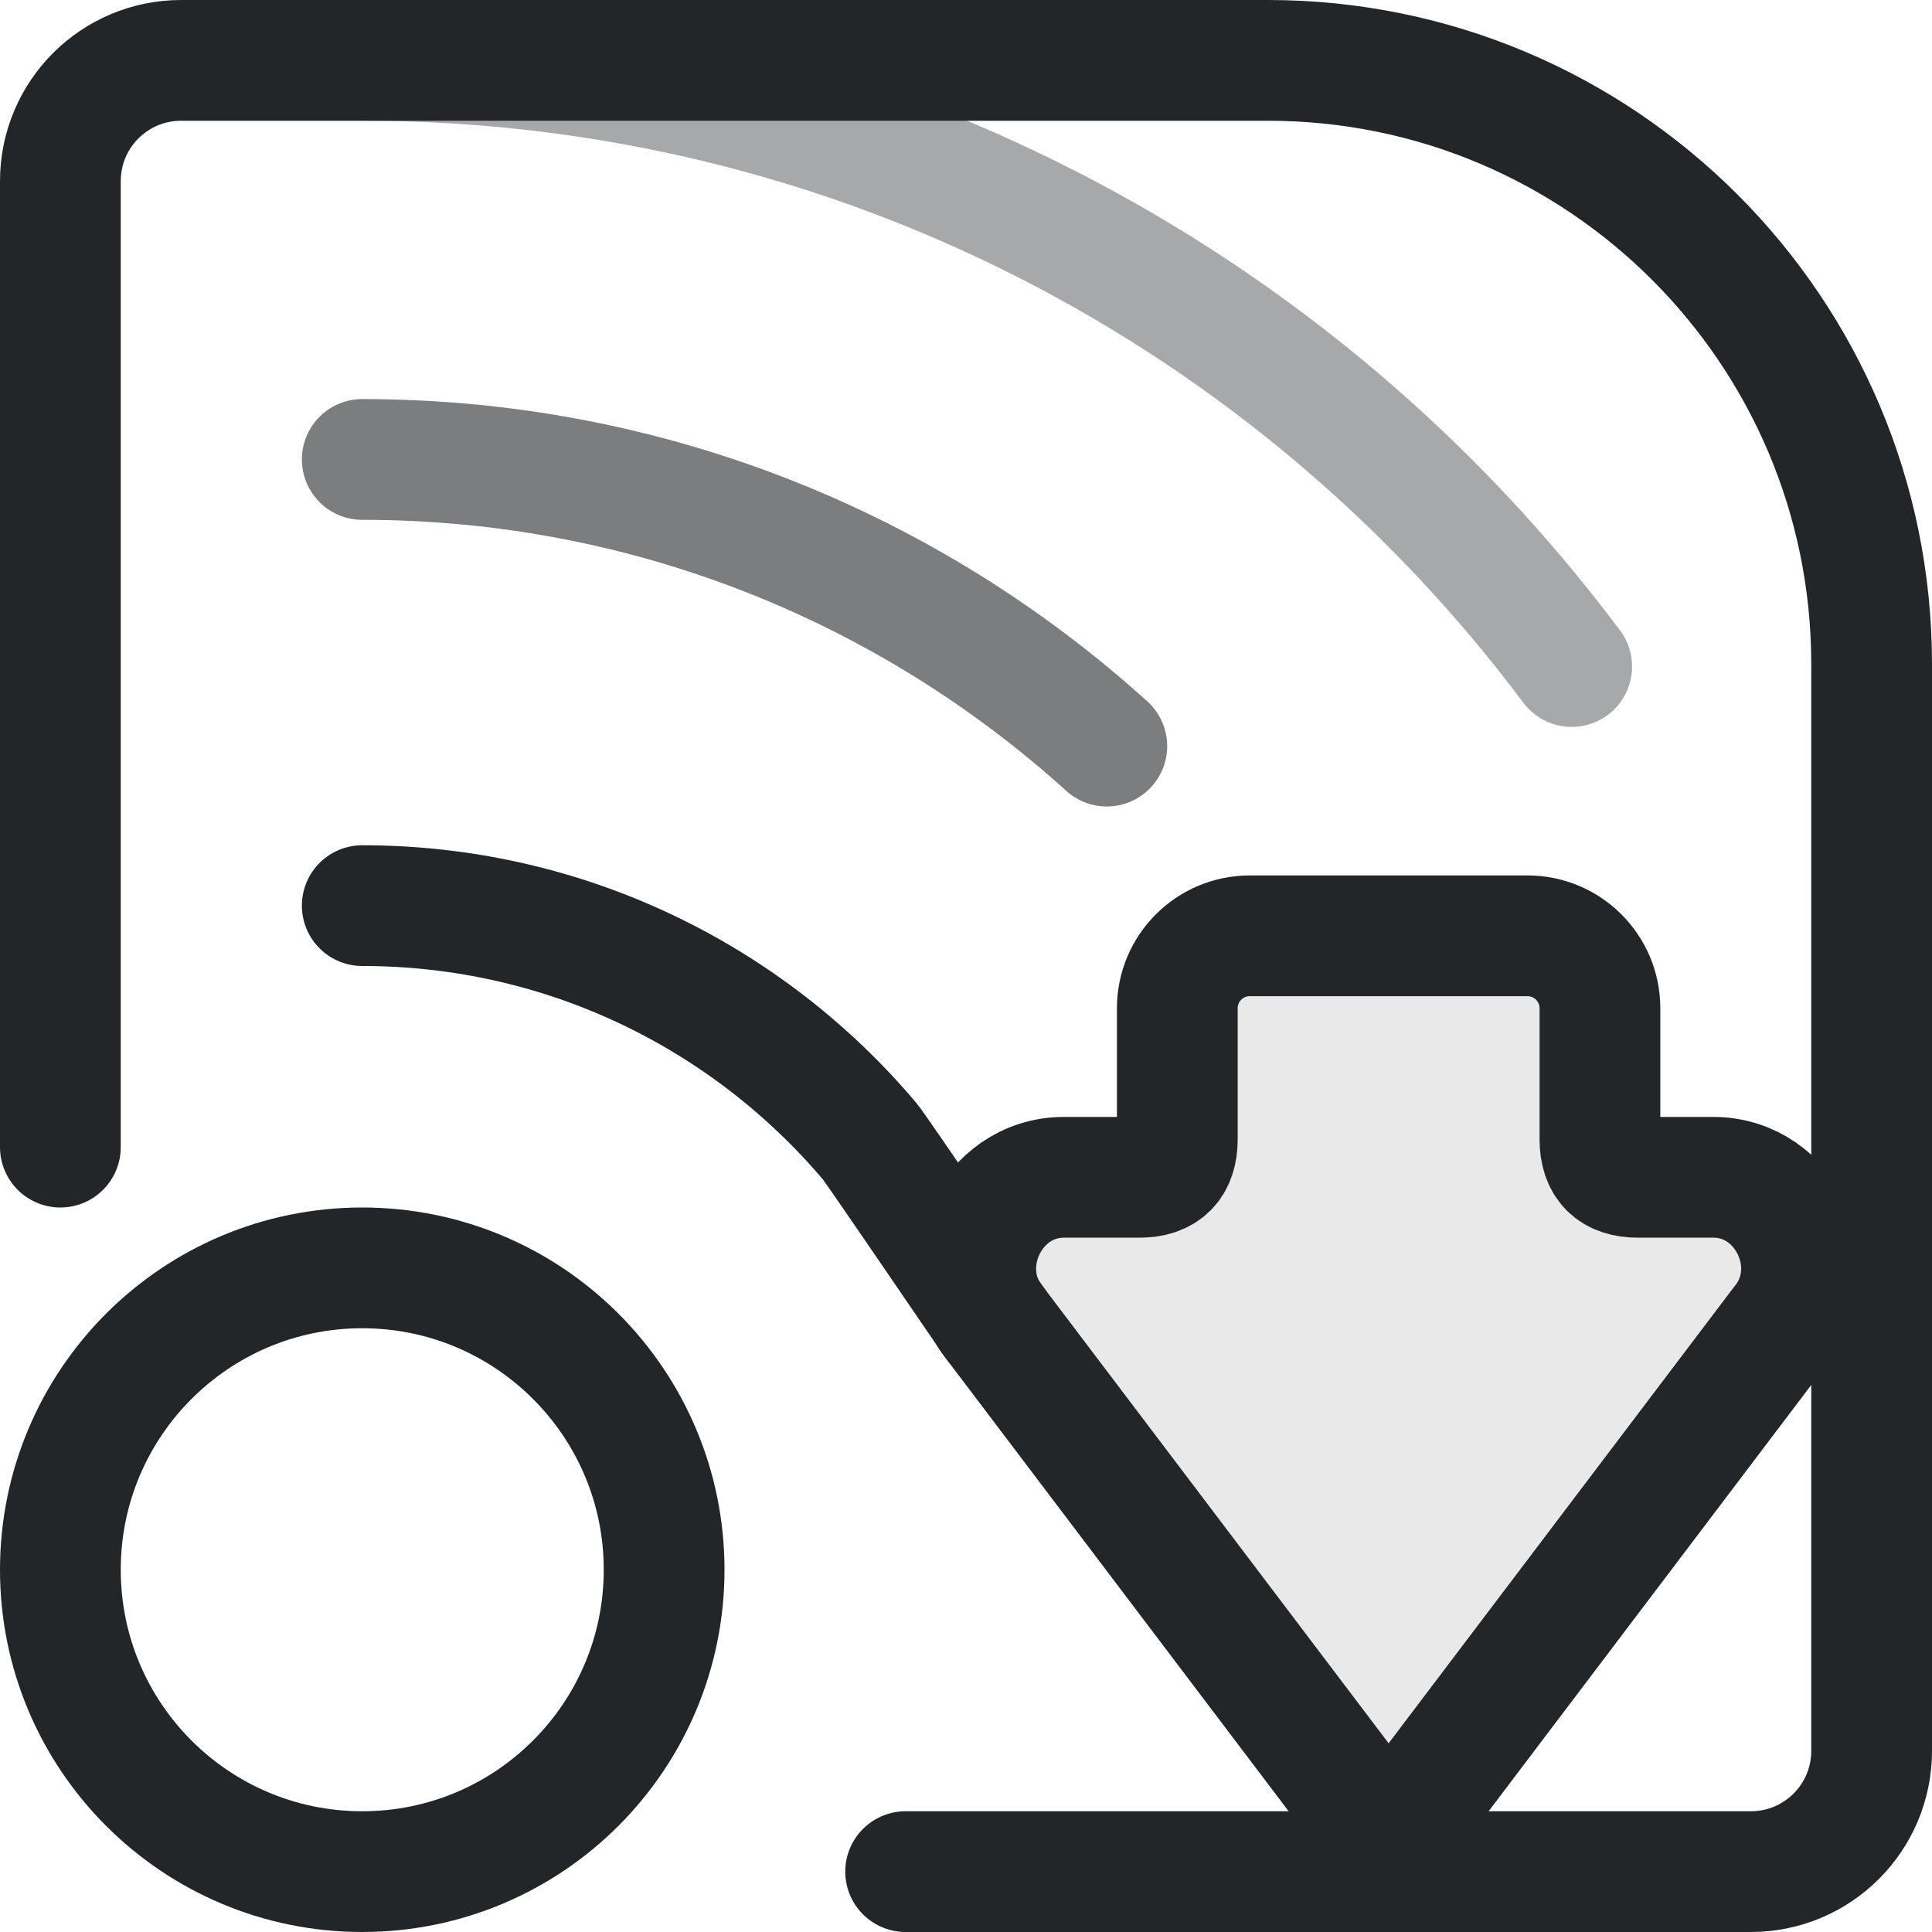
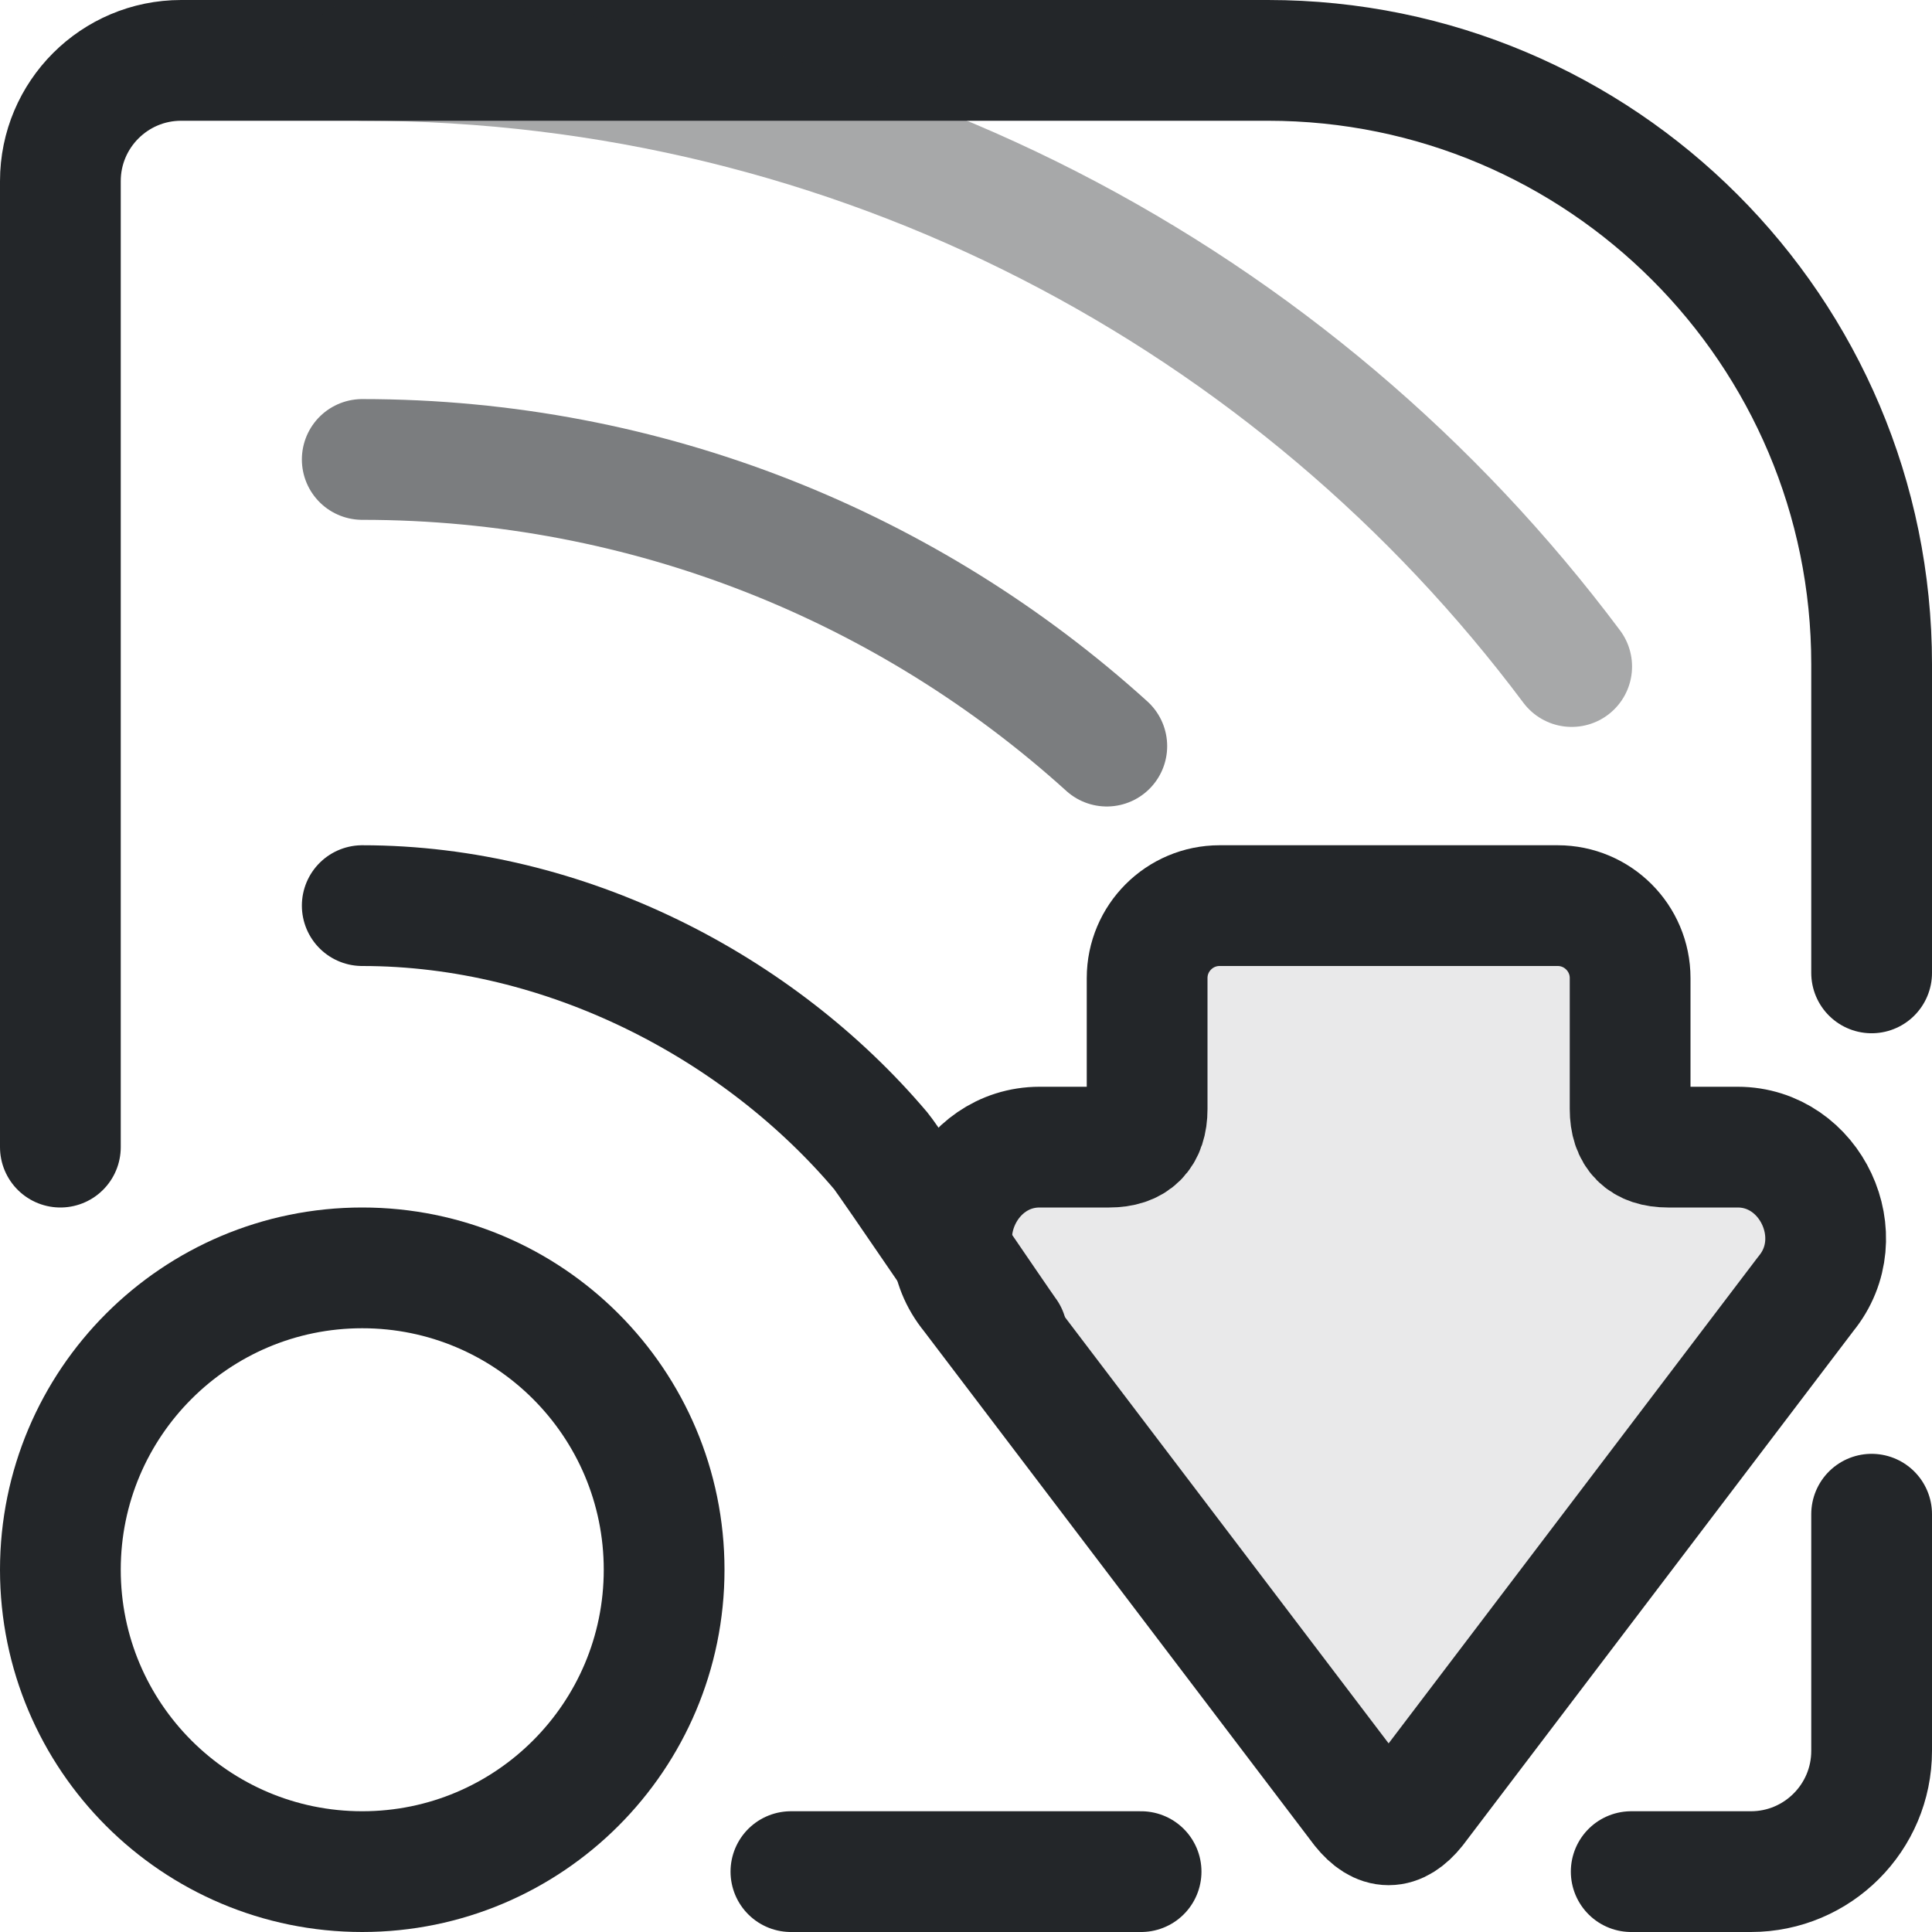
- <svg xmlns="http://www.w3.org/2000/svg" xmlns:xlink="http://www.w3.org/1999/xlink" width="16" height="16" viewBox="0 0 16 16" version="1.1" id="svg7">
+ <svg xmlns="http://www.w3.org/2000/svg" width="16" height="16" viewBox="0 0 16 16" version="1.1" id="svg7">
  <defs id="defs2">
    <style id="current-color-scheme">.ColorScheme-Text{color:#232629}</style>
    <g id="arrow">
      <g transform="translate(7.5 7.5) scale(.5)" id="g1">
        <path class="ColorScheme-Text" d="M1.05 7.56 9.07 1.49C10.02 .71 11.5 1.41 11.5 2.62V3.87Q11.5 4.5 12.13 4.5H14.3A1.2 1.2 0 0 1 15.5 5.7V10.3A1.2 1.2 0 0 1 14.3 11.5H12.13Q11.5 11.5 11.5 12.13V13.38C11.5 14.59 10.02 15.29 9.07 14.51L1.05 8.44Q.5 8 1.05 7.56Z" fill="currentColor" fill-opacity=".1" stroke="currentColor" stroke-width="2" stroke-linecap="round" stroke-linejoin="round" transform="matrix(0 -1 1 0 0 16)" id="path1" />
      </g>
    </g>
  </defs>
  <g mask="none" class="ColorScheme-Text" fill="none" stroke="currentColor" stroke-linecap="round" stroke-linejoin="round" id="g7" clip-path="none">
-     <path d="M.5 9.5v-8a1 1 0 0 1 1-1h9a5 5 0 0 1 5 5v9a1 1 0 0 1-1 1h-7" stroke="currentColor" class="ColorScheme-Text" id="path3" />
+     <path d="m 0.5,9.5 v -8 c 0,-0.552 0.448,-1 1,-1 h 9 c 2.761,0 5,2.239 5,5 v 2.557 m 0,4.483 V 14.5 c 0,0.552 -0.448,1 -1,1 h -0.991 m -4.059,0 -2.9,0" stroke="currentColor" class="ColorScheme-Text" id="path3" />
    <circle cx="3" cy="13" r="2.5" stroke="currentColor" class="ColorScheme-Text" id="circle3" />
-     <path d="M 3,7.5 C 4.685,7.5 6.193,8.258 7.202,9.451 7.261,9.521 8.19,10.892 8.245,10.965" stroke="currentColor" class="ColorScheme-Text" id="path4" />
+     <path d="m 3,7.5 c 1.685,0 3.287,0.84 4.296,2.033 0.059,0.07 0.988,1.441 1.043,1.514" stroke="currentColor" class="ColorScheme-Text" id="path4" />
    <path d="m 3,3.805 c 2.372,-10e-8 4.535,0.898 6.166,2.374" opacity="0.6" stroke="currentColor" class="ColorScheme-Text" id="path6" style="stroke-width:1" />
    <path d="m 3,0.5 c 4.098,0 7.736,1.972 10.016,5.02" opacity="0.4" stroke="currentColor" class="ColorScheme-Text" id="path7" />
  </g>
-   <use xlink:href="#arrow" id="use7" />
+   <path class="ColorScheme-Text" d="M 11.28,14.975 8.045,10.715 C 7.655,10.24 8.005,9.5 8.61,9.5 H 9.185 C 9.395,9.5 9.5,9.395 9.5,9.185 V 8.1 c 0,-0.331 0.269,-0.6 0.6,-0.6 h 2.8 c 0.331,0 0.6,0.269 0.6,0.6 v 1.085 c 0,0.21 0.105,0.315 0.315,0.315 h 0.575 c 0.605,0 0.955,0.74 0.565,1.215 l -3.235,4.26 c -0.147,0.183 -0.293,0.183 -0.44,0 z" fill="currentColor" fill-opacity="0.1" stroke="currentColor" stroke-width="1" stroke-linecap="round" stroke-linejoin="round" id="path2" />
</svg>
